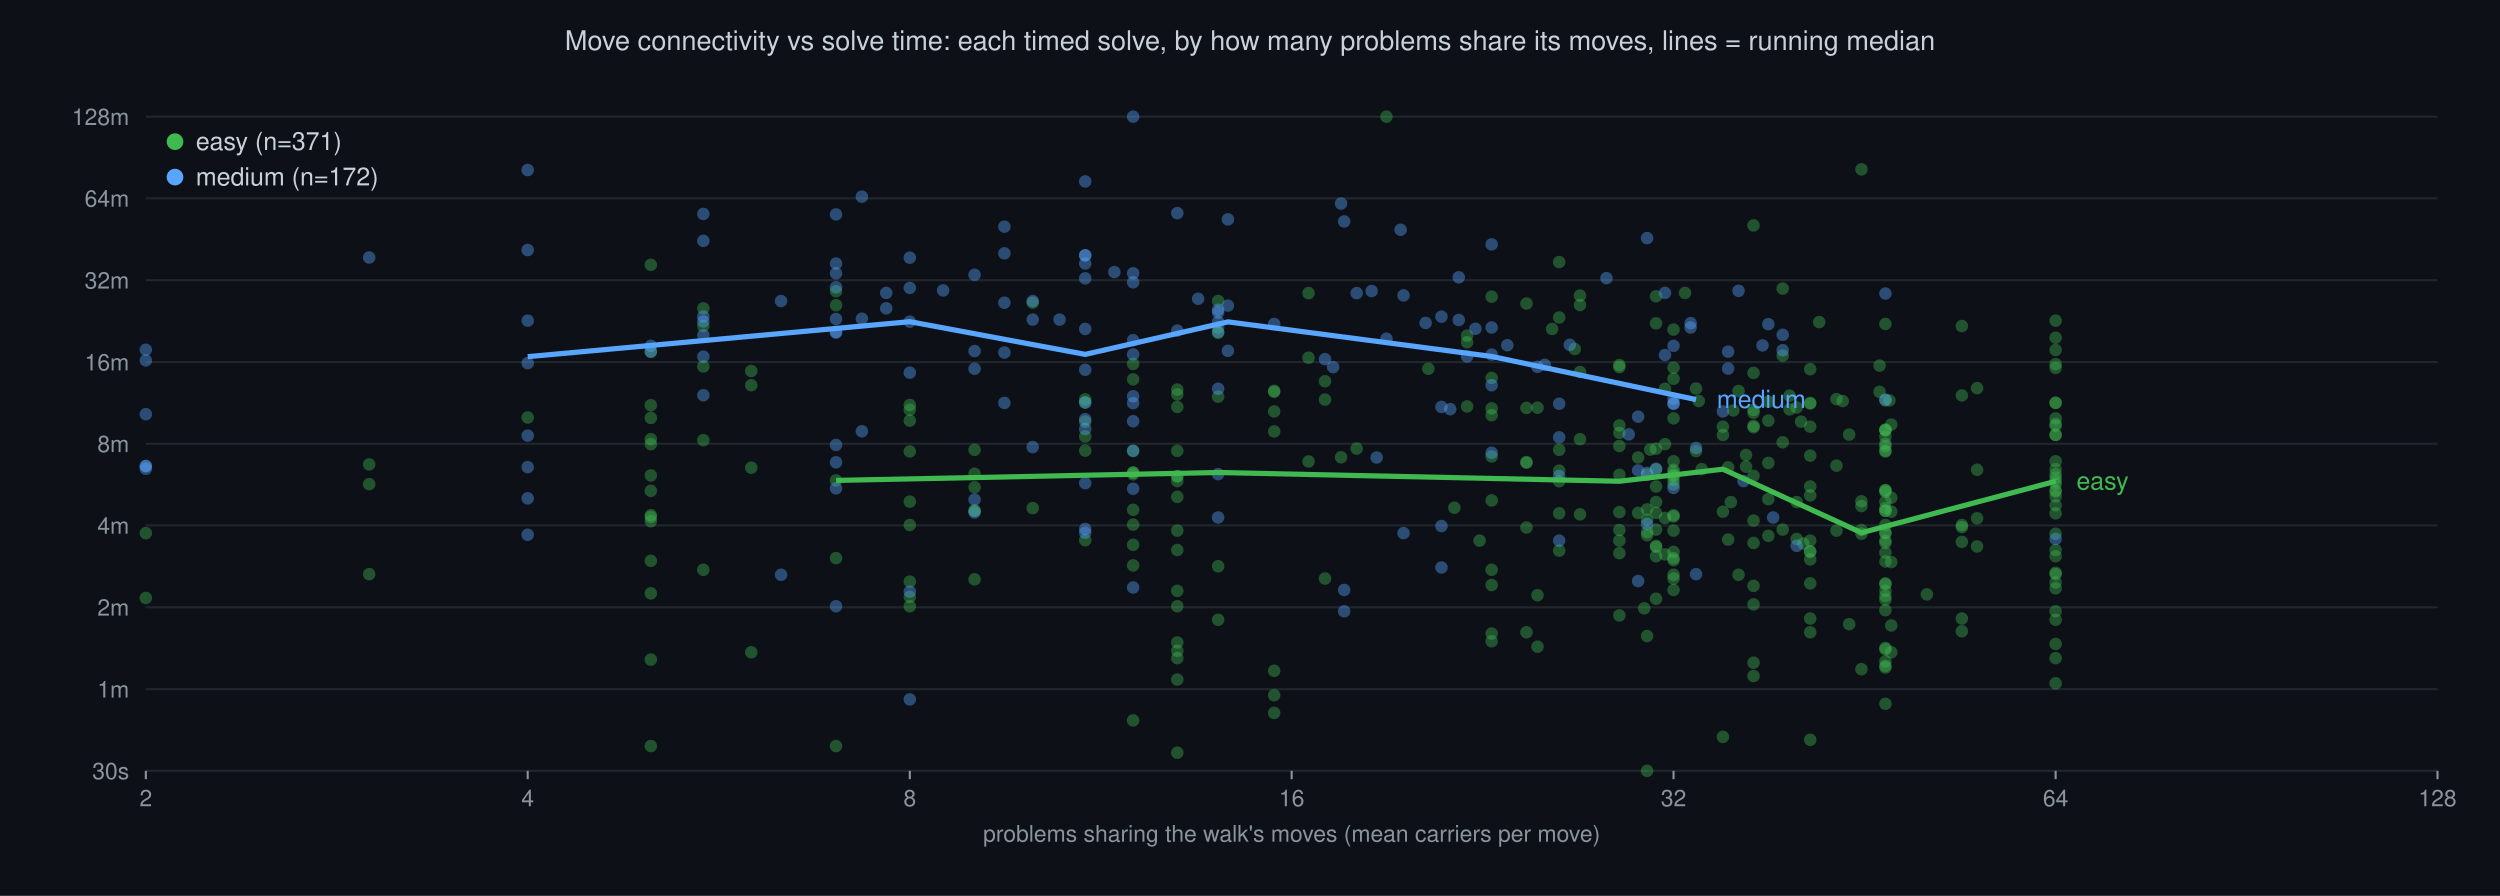
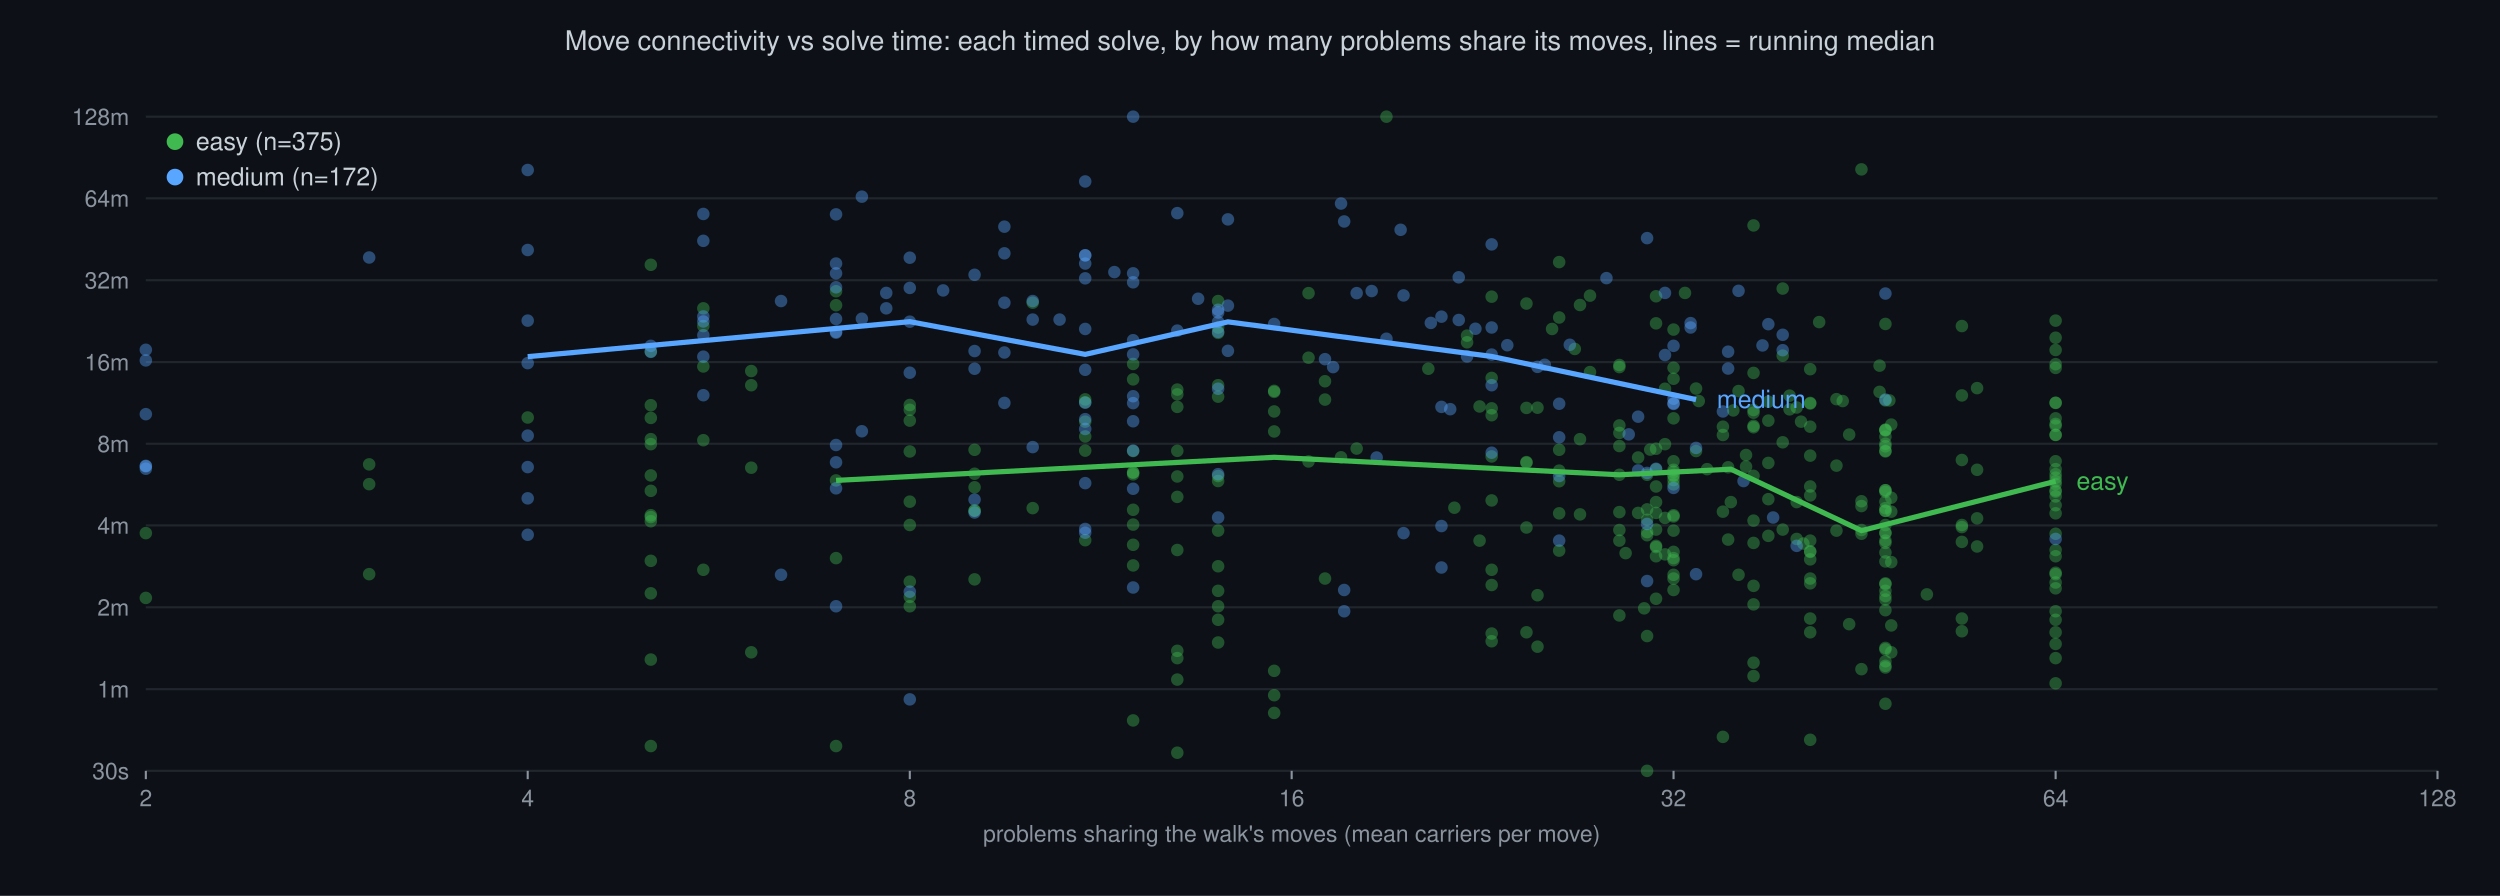
<svg xmlns="http://www.w3.org/2000/svg" viewBox="0 0 1200 430" font-family="Helvetica,sans-serif">
  <rect width="1200" height="430" fill="#0d1117" />
  <text x="600" y="24" text-anchor="middle" font-size="13" fill="#c9d1d9">Move connectivity vs solve time: each timed solve, by how many problems share its moves, lines = running median</text>
  <line x1="70" y1="370.0" x2="1170" y2="370.0" stroke="#21262d" stroke-width="1" />
  <text x="62" y="374.0" text-anchor="end" font-size="11" fill="#8b949e">30s</text>
  <line x1="70" y1="330.8" x2="1170" y2="330.8" stroke="#21262d" stroke-width="1" />
  <text x="62" y="334.8" text-anchor="end" font-size="11" fill="#8b949e">1m</text>
  <line x1="70" y1="291.5" x2="1170" y2="291.5" stroke="#21262d" stroke-width="1" />
  <text x="62" y="295.5" text-anchor="end" font-size="11" fill="#8b949e">2m</text>
  <line x1="70" y1="252.2" x2="1170" y2="252.2" stroke="#21262d" stroke-width="1" />
  <text x="62" y="256.2" text-anchor="end" font-size="11" fill="#8b949e">4m</text>
  <line x1="70" y1="213.0" x2="1170" y2="213.0" stroke="#21262d" stroke-width="1" />
  <text x="62" y="217.0" text-anchor="end" font-size="11" fill="#8b949e">8m</text>
  <line x1="70" y1="173.8" x2="1170" y2="173.8" stroke="#21262d" stroke-width="1" />
  <text x="62" y="177.8" text-anchor="end" font-size="11" fill="#8b949e">16m</text>
  <line x1="70" y1="134.5" x2="1170" y2="134.5" stroke="#21262d" stroke-width="1" />
  <text x="62" y="138.5" text-anchor="end" font-size="11" fill="#8b949e">32m</text>
  <line x1="70" y1="95.2" x2="1170" y2="95.2" stroke="#21262d" stroke-width="1" />
  <text x="62" y="99.2" text-anchor="end" font-size="11" fill="#8b949e">64m</text>
  <line x1="70" y1="56.0" x2="1170" y2="56.0" stroke="#21262d" stroke-width="1" />
  <text x="62" y="60.0" text-anchor="end" font-size="11" fill="#8b949e">128m</text>
  <line x1="70.0" y1="370" x2="70.0" y2="374" stroke="#8b949e" stroke-width="1" />
  <text x="70.0" y="387" text-anchor="middle" font-size="11" fill="#8b949e">2</text>
  <line x1="253.3" y1="370" x2="253.3" y2="374" stroke="#8b949e" stroke-width="1" />
  <text x="253.3" y="387" text-anchor="middle" font-size="11" fill="#8b949e">4</text>
  <line x1="436.7" y1="370" x2="436.7" y2="374" stroke="#8b949e" stroke-width="1" />
  <text x="436.7" y="387" text-anchor="middle" font-size="11" fill="#8b949e">8</text>
  <line x1="620.0" y1="370" x2="620.0" y2="374" stroke="#8b949e" stroke-width="1" />
  <text x="620.0" y="387" text-anchor="middle" font-size="11" fill="#8b949e">16</text>
  <line x1="803.3" y1="370" x2="803.3" y2="374" stroke="#8b949e" stroke-width="1" />
  <text x="803.3" y="387" text-anchor="middle" font-size="11" fill="#8b949e">32</text>
  <line x1="986.7" y1="370" x2="986.7" y2="374" stroke="#8b949e" stroke-width="1" />
  <text x="986.7" y="387" text-anchor="middle" font-size="11" fill="#8b949e">64</text>
  <line x1="1170.0" y1="370" x2="1170.0" y2="374" stroke="#8b949e" stroke-width="1" />
  <text x="1170.0" y="387" text-anchor="middle" font-size="11" fill="#8b949e">128</text>
  <text x="620" y="404" text-anchor="middle" font-size="11" fill="#8b949e">problems sharing the walk's moves (mean carriers per move)</text>
  <circle cx="84" cy="68.0" r="4" fill="#3fb950" />
-   <text x="94" y="72" font-size="12" fill="#c9d1d9">easy (n=371)</text>
+   <text x="94" y="72" font-size="12" fill="#c9d1d9">easy (n=375)</text>
  <circle cx="84" cy="85.0" r="4" fill="#58a6ff" />
  <text x="94" y="89" font-size="12" fill="#c9d1d9">medium (n=172)</text>
  <circle cx="520.9" cy="193.1" r="3" fill="#3fb950" fill-opacity="0.4" />
  <circle cx="748.4" cy="215.9" r="3" fill="#3fb950" fill-opacity="0.4" />
  <circle cx="832.0" cy="197.0" r="3" fill="#3fb950" fill-opacity="0.4" />
  <circle cx="799.2" cy="213.2" r="3" fill="#3fb950" fill-opacity="0.4" />
  <circle cx="893.5" cy="321.2" r="3" fill="#3fb950" fill-opacity="0.4" />
  <circle cx="704.2" cy="161.1" r="3" fill="#3fb950" fill-opacity="0.4" />
  <circle cx="758.4" cy="246.9" r="3" fill="#3fb950" fill-opacity="0.4" />
  <circle cx="864.5" cy="202.4" r="3" fill="#3fb950" fill-opacity="0.4" />
  <circle cx="611.6" cy="188.1" r="3" fill="#3fb950" fill-opacity="0.4" />
  <circle cx="360.6" cy="178.1" r="3" fill="#3fb950" fill-opacity="0.4" />
  <circle cx="628.1" cy="140.7" r="3" fill="#3fb950" fill-opacity="0.4" />
  <circle cx="986.7" cy="193.3" r="3" fill="#3fb950" fill-opacity="0.4" />
  <circle cx="986.7" cy="328.0" r="3" fill="#3fb950" fill-opacity="0.4" />
  <circle cx="986.7" cy="193.4" r="3" fill="#3fb950" fill-opacity="0.4" />
  <circle cx="905.0" cy="240.8" r="3" fill="#3fb950" fill-opacity="0.4" />
  <circle cx="312.4" cy="235.6" r="3" fill="#3fb950" fill-opacity="0.4" />
  <circle cx="868.9" cy="264.6" r="3" fill="#3fb950" fill-opacity="0.4" />
  <circle cx="941.7" cy="252.0" r="3" fill="#3fb950" fill-opacity="0.4" />
  <circle cx="859.0" cy="196.5" r="3" fill="#3fb950" fill-opacity="0.4" />
  <circle cx="907.8" cy="300.2" r="3" fill="#3fb950" fill-opacity="0.4" />
  <circle cx="986.7" cy="236.0" r="3" fill="#3fb950" fill-opacity="0.4" />
  <circle cx="868.9" cy="296.9" r="3" fill="#3fb950" fill-opacity="0.4" />
  <circle cx="986.7" cy="238.3" r="3" fill="#3fb950" fill-opacity="0.4" />
-   <circle cx="565.1" cy="228.5" r="3" fill="#3fb950" fill-opacity="0.4" />
+   <circle cx="584.7" cy="228.5" r="3" fill="#3fb950" fill-opacity="0.4" />
  <circle cx="543.9" cy="174.7" r="3" fill="#3fb950" fill-opacity="0.4" />
  <circle cx="565.1" cy="228.7" r="3" fill="#3fb950" fill-opacity="0.4" />
  <circle cx="848.8" cy="239.6" r="3" fill="#3fb950" fill-opacity="0.4" />
  <circle cx="436.7" cy="194.4" r="3" fill="#3fb950" fill-opacity="0.4" />
  <circle cx="436.7" cy="252.0" r="3" fill="#3fb950" fill-opacity="0.4" />
  <circle cx="777.3" cy="214.1" r="3" fill="#3fb950" fill-opacity="0.4" />
  <circle cx="565.1" cy="187.0" r="3" fill="#3fb950" fill-opacity="0.4" />
  <circle cx="848.8" cy="257.2" r="3" fill="#3fb950" fill-opacity="0.4" />
  <circle cx="716.0" cy="280.8" r="3" fill="#3fb950" fill-opacity="0.4" />
  <circle cx="520.9" cy="259.3" r="3" fill="#3fb950" fill-opacity="0.4" />
  <circle cx="986.7" cy="293.4" r="3" fill="#3fb950" fill-opacity="0.4" />
  <circle cx="467.8" cy="245.0" r="3" fill="#3fb950" fill-opacity="0.4" />
  <circle cx="841.7" cy="196.8" r="3" fill="#3fb950" fill-opacity="0.4" />
  <circle cx="905.0" cy="259.5" r="3" fill="#3fb950" fill-opacity="0.4" />
  <circle cx="986.7" cy="267.0" r="3" fill="#3fb950" fill-opacity="0.4" />
  <circle cx="905.0" cy="337.8" r="3" fill="#3fb950" fill-opacity="0.4" />
  <circle cx="986.7" cy="200.8" r="3" fill="#3fb950" fill-opacity="0.4" />
  <circle cx="905.0" cy="243.9" r="3" fill="#3fb950" fill-opacity="0.4" />
  <circle cx="905.0" cy="206.2" r="3" fill="#3fb950" fill-opacity="0.4" />
  <circle cx="803.3" cy="277.7" r="3" fill="#3fb950" fill-opacity="0.4" />
  <circle cx="905.0" cy="320.4" r="3" fill="#3fb950" fill-opacity="0.4" />
  <circle cx="841.7" cy="108.2" r="3" fill="#3fb950" fill-opacity="0.4" />
  <circle cx="941.7" cy="156.5" r="3" fill="#3fb950" fill-opacity="0.4" />
-   <circle cx="758.4" cy="141.9" r="3" fill="#3fb950" fill-opacity="0.4" />
+   <circle cx="763.2" cy="141.9" r="3" fill="#3fb950" fill-opacity="0.4" />
  <circle cx="565.1" cy="189.3" r="3" fill="#3fb950" fill-opacity="0.4" />
  <circle cx="905.0" cy="311.7" r="3" fill="#3fb950" fill-opacity="0.4" />
  <circle cx="905.0" cy="235.3" r="3" fill="#3fb950" fill-opacity="0.4" />
  <circle cx="986.7" cy="168.0" r="3" fill="#3fb950" fill-opacity="0.4" />
  <circle cx="855.7" cy="212.3" r="3" fill="#3fb950" fill-opacity="0.4" />
  <circle cx="986.7" cy="229.3" r="3" fill="#3fb950" fill-opacity="0.4" />
  <circle cx="312.4" cy="210.8" r="3" fill="#3fb950" fill-opacity="0.4" />
  <circle cx="794.9" cy="287.4" r="3" fill="#3fb950" fill-opacity="0.4" />
  <circle cx="838.1" cy="224.0" r="3" fill="#3fb950" fill-opacity="0.4" />
  <circle cx="986.7" cy="162.1" r="3" fill="#3fb950" fill-opacity="0.4" />
  <circle cx="907.8" cy="203.8" r="3" fill="#3fb950" fill-opacity="0.4" />
  <circle cx="905.0" cy="286.1" r="3" fill="#3fb950" fill-opacity="0.4" />
  <circle cx="905.0" cy="206.4" r="3" fill="#3fb950" fill-opacity="0.4" />
  <circle cx="868.9" cy="218.7" r="3" fill="#3fb950" fill-opacity="0.4" />
  <circle cx="698.1" cy="243.7" r="3" fill="#3fb950" fill-opacity="0.4" />
  <circle cx="986.7" cy="309.1" r="3" fill="#3fb950" fill-opacity="0.4" />
  <circle cx="907.8" cy="238.9" r="3" fill="#3fb950" fill-opacity="0.4" />
  <circle cx="716.0" cy="307.8" r="3" fill="#3fb950" fill-opacity="0.4" />
  <circle cx="777.3" cy="295.4" r="3" fill="#3fb950" fill-opacity="0.4" />
  <circle cx="565.1" cy="361.3" r="3" fill="#3fb950" fill-opacity="0.4" />
  <circle cx="803.3" cy="283.2" r="3" fill="#3fb950" fill-opacity="0.4" />
  <circle cx="827.0" cy="353.7" r="3" fill="#3fb950" fill-opacity="0.4" />
  <circle cx="865.6" cy="260.9" r="3" fill="#3fb950" fill-opacity="0.4" />
  <circle cx="986.7" cy="264.0" r="3" fill="#3fb950" fill-opacity="0.4" />
  <circle cx="986.7" cy="315.9" r="3" fill="#3fb950" fill-opacity="0.4" />
  <circle cx="799.2" cy="248.6" r="3" fill="#3fb950" fill-opacity="0.4" />
  <circle cx="829.5" cy="259.0" r="3" fill="#3fb950" fill-opacity="0.4" />
  <circle cx="838.1" cy="218.4" r="3" fill="#3fb950" fill-opacity="0.4" />
  <circle cx="794.9" cy="262.6" r="3" fill="#3fb950" fill-opacity="0.4" />
  <circle cx="799.2" cy="186.6" r="3" fill="#3fb950" fill-opacity="0.4" />
  <circle cx="949.0" cy="262.3" r="3" fill="#3fb950" fill-opacity="0.4" />
  <circle cx="792.1" cy="215.8" r="3" fill="#3fb950" fill-opacity="0.4" />
  <circle cx="794.9" cy="262.0" r="3" fill="#3fb950" fill-opacity="0.4" />
  <circle cx="905.0" cy="245.2" r="3" fill="#3fb950" fill-opacity="0.4" />
  <circle cx="986.7" cy="221.4" r="3" fill="#3fb950" fill-opacity="0.4" />
  <circle cx="841.7" cy="228.4" r="3" fill="#3fb950" fill-opacity="0.4" />
  <circle cx="905.0" cy="213.0" r="3" fill="#3fb950" fill-opacity="0.4" />
  <circle cx="986.7" cy="274.9" r="3" fill="#3fb950" fill-opacity="0.4" />
  <circle cx="794.9" cy="233.5" r="3" fill="#3fb950" fill-opacity="0.4" />
  <circle cx="565.1" cy="195.3" r="3" fill="#3fb950" fill-opacity="0.4" />
  <circle cx="253.3" cy="200.4" r="3" fill="#3fb950" fill-opacity="0.4" />
  <circle cx="716.0" cy="304.1" r="3" fill="#3fb950" fill-opacity="0.4" />
  <circle cx="651.2" cy="215.3" r="3" fill="#3fb950" fill-opacity="0.4" />
  <circle cx="716.0" cy="199.3" r="3" fill="#3fb950" fill-opacity="0.4" />
-   <circle cx="565.1" cy="308.4" r="3" fill="#3fb950" fill-opacity="0.4" />
+   <circle cx="584.7" cy="308.4" r="3" fill="#3fb950" fill-opacity="0.4" />
  <circle cx="868.9" cy="177.2" r="3" fill="#3fb950" fill-opacity="0.4" />
  <circle cx="584.7" cy="190.4" r="3" fill="#3fb950" fill-opacity="0.4" />
  <circle cx="495.7" cy="243.9" r="3" fill="#3fb950" fill-opacity="0.4" />
  <circle cx="855.7" cy="138.5" r="3" fill="#3fb950" fill-opacity="0.4" />
  <circle cx="520.9" cy="216.3" r="3" fill="#3fb950" fill-opacity="0.4" />
  <circle cx="543.9" cy="345.8" r="3" fill="#3fb950" fill-opacity="0.4" />
  <circle cx="543.9" cy="251.8" r="3" fill="#3fb950" fill-opacity="0.4" />
  <circle cx="755.9" cy="167.5" r="3" fill="#3fb950" fill-opacity="0.4" />
  <circle cx="941.7" cy="189.8" r="3" fill="#3fb950" fill-opacity="0.4" />
  <circle cx="902.2" cy="175.5" r="3" fill="#3fb950" fill-opacity="0.4" />
  <circle cx="986.7" cy="208.7" r="3" fill="#3fb950" fill-opacity="0.4" />
  <circle cx="337.6" cy="175.9" r="3" fill="#3fb950" fill-opacity="0.4" />
  <circle cx="543.9" cy="226.8" r="3" fill="#3fb950" fill-opacity="0.4" />
  <circle cx="777.3" cy="227.9" r="3" fill="#3fb950" fill-opacity="0.4" />
  <circle cx="748.4" cy="231.0" r="3" fill="#3fb950" fill-opacity="0.4" />
  <circle cx="543.9" cy="216.5" r="3" fill="#3fb950" fill-opacity="0.4" />
  <circle cx="543.9" cy="227.7" r="3" fill="#3fb950" fill-opacity="0.4" />
  <circle cx="855.7" cy="254.2" r="3" fill="#3fb950" fill-opacity="0.4" />
  <circle cx="312.4" cy="316.6" r="3" fill="#3fb950" fill-opacity="0.4" />
  <circle cx="941.7" cy="260.1" r="3" fill="#3fb950" fill-opacity="0.4" />
  <circle cx="905.0" cy="255.7" r="3" fill="#3fb950" fill-opacity="0.4" />
  <circle cx="905.0" cy="319.6" r="3" fill="#3fb950" fill-opacity="0.4" />
  <circle cx="848.8" cy="222.2" r="3" fill="#3fb950" fill-opacity="0.4" />
  <circle cx="565.1" cy="216.4" r="3" fill="#3fb950" fill-opacity="0.4" />
  <circle cx="803.3" cy="254.7" r="3" fill="#3fb950" fill-opacity="0.4" />
  <circle cx="758.4" cy="146.4" r="3" fill="#3fb950" fill-opacity="0.4" />
  <circle cx="841.7" cy="198.1" r="3" fill="#3fb950" fill-opacity="0.4" />
  <circle cx="467.8" cy="278.1" r="3" fill="#3fb950" fill-opacity="0.4" />
  <circle cx="643.7" cy="219.5" r="3" fill="#3fb950" fill-opacity="0.4" />
  <circle cx="986.7" cy="242.5" r="3" fill="#3fb950" fill-opacity="0.4" />
  <circle cx="520.9" cy="191.7" r="3" fill="#3fb950" fill-opacity="0.4" />
  <circle cx="543.9" cy="182.1" r="3" fill="#3fb950" fill-opacity="0.4" />
  <circle cx="312.4" cy="168.7" r="3" fill="#3fb950" fill-opacity="0.4" />
  <circle cx="887.6" cy="208.6" r="3" fill="#3fb950" fill-opacity="0.4" />
  <circle cx="467.8" cy="233.9" r="3" fill="#3fb950" fill-opacity="0.4" />
-   <circle cx="758.4" cy="178.6" r="3" fill="#3fb950" fill-opacity="0.4" />
+   <circle cx="763.2" cy="178.6" r="3" fill="#3fb950" fill-opacity="0.4" />
  <circle cx="986.7" cy="256.2" r="3" fill="#3fb950" fill-opacity="0.4" />
  <circle cx="803.3" cy="247.3" r="3" fill="#3fb950" fill-opacity="0.4" />
  <circle cx="827.0" cy="208.8" r="3" fill="#3fb950" fill-opacity="0.4" />
  <circle cx="803.3" cy="264.9" r="3" fill="#3fb950" fill-opacity="0.4" />
  <circle cx="803.3" cy="268.9" r="3" fill="#3fb950" fill-opacity="0.4" />
  <circle cx="905.0" cy="206.6" r="3" fill="#3fb950" fill-opacity="0.4" />
  <circle cx="827.0" cy="204.8" r="3" fill="#3fb950" fill-opacity="0.4" />
  <circle cx="862.4" cy="258.7" r="3" fill="#3fb950" fill-opacity="0.4" />
  <circle cx="716.0" cy="196.0" r="3" fill="#3fb950" fill-opacity="0.4" />
  <circle cx="893.5" cy="254.4" r="3" fill="#3fb950" fill-opacity="0.4" />
  <circle cx="312.4" cy="213.2" r="3" fill="#3fb950" fill-opacity="0.4" />
  <circle cx="834.5" cy="187.7" r="3" fill="#3fb950" fill-opacity="0.4" />
  <circle cx="841.7" cy="324.5" r="3" fill="#3fb950" fill-opacity="0.4" />
  <circle cx="905.0" cy="280.4" r="3" fill="#3fb950" fill-opacity="0.4" />
  <circle cx="841.7" cy="249.9" r="3" fill="#3fb950" fill-opacity="0.4" />
-   <circle cx="704.2" cy="195.1" r="3" fill="#3fb950" fill-opacity="0.4" />
+   <circle cx="710.2" cy="195.1" r="3" fill="#3fb950" fill-opacity="0.4" />
  <circle cx="803.3" cy="228.5" r="3" fill="#3fb950" fill-opacity="0.4" />
  <circle cx="312.4" cy="284.8" r="3" fill="#3fb950" fill-opacity="0.4" />
-   <circle cx="565.1" cy="230.9" r="3" fill="#3fb950" fill-opacity="0.4" />
+   <circle cx="584.7" cy="230.9" r="3" fill="#3fb950" fill-opacity="0.4" />
  <circle cx="868.9" cy="355.1" r="3" fill="#3fb950" fill-opacity="0.4" />
  <circle cx="565.1" cy="312.4" r="3" fill="#3fb950" fill-opacity="0.4" />
  <circle cx="905.0" cy="209.6" r="3" fill="#3fb950" fill-opacity="0.4" />
  <circle cx="841.7" cy="318.1" r="3" fill="#3fb950" fill-opacity="0.4" />
  <circle cx="337.6" cy="148.0" r="3" fill="#3fb950" fill-opacity="0.4" />
  <circle cx="704.2" cy="164.3" r="3" fill="#3fb950" fill-opacity="0.4" />
  <circle cx="881.5" cy="254.7" r="3" fill="#3fb950" fill-opacity="0.4" />
  <circle cx="905.0" cy="192.2" r="3" fill="#3fb950" fill-opacity="0.4" />
  <circle cx="905.0" cy="216.7" r="3" fill="#3fb950" fill-opacity="0.4" />
  <circle cx="986.7" cy="232.4" r="3" fill="#3fb950" fill-opacity="0.4" />
  <circle cx="924.9" cy="285.3" r="3" fill="#3fb950" fill-opacity="0.4" />
  <circle cx="881.5" cy="223.5" r="3" fill="#3fb950" fill-opacity="0.4" />
  <circle cx="312.4" cy="358.1" r="3" fill="#3fb950" fill-opacity="0.4" />
  <circle cx="716.0" cy="142.4" r="3" fill="#3fb950" fill-opacity="0.4" />
  <circle cx="862.4" cy="241.0" r="3" fill="#3fb950" fill-opacity="0.4" />
  <circle cx="848.8" cy="201.9" r="3" fill="#3fb950" fill-opacity="0.4" />
  <circle cx="905.0" cy="216.4" r="3" fill="#3fb950" fill-opacity="0.4" />
  <circle cx="337.6" cy="273.5" r="3" fill="#3fb950" fill-opacity="0.4" />
  <circle cx="337.6" cy="156.5" r="3" fill="#3fb950" fill-opacity="0.4" />
  <circle cx="881.5" cy="191.6" r="3" fill="#3fb950" fill-opacity="0.4" />
  <circle cx="893.5" cy="242.9" r="3" fill="#3fb950" fill-opacity="0.4" />
  <circle cx="786.3" cy="246.2" r="3" fill="#3fb950" fill-opacity="0.4" />
  <circle cx="893.5" cy="240.6" r="3" fill="#3fb950" fill-opacity="0.4" />
  <circle cx="584.7" cy="157.2" r="3" fill="#3fb950" fill-opacity="0.4" />
  <circle cx="815.4" cy="192.5" r="3" fill="#3fb950" fill-opacity="0.4" />
  <circle cx="803.3" cy="181.8" r="3" fill="#3fb950" fill-opacity="0.4" />
  <circle cx="710.2" cy="259.5" r="3" fill="#3fb950" fill-opacity="0.4" />
  <circle cx="803.3" cy="176.5" r="3" fill="#3fb950" fill-opacity="0.4" />
  <circle cx="716.0" cy="181.4" r="3" fill="#3fb950" fill-opacity="0.4" />
  <circle cx="790.6" cy="255.4" r="3" fill="#3fb950" fill-opacity="0.4" />
  <circle cx="803.3" cy="221.4" r="3" fill="#3fb950" fill-opacity="0.4" />
  <circle cx="841.7" cy="281.2" r="3" fill="#3fb950" fill-opacity="0.4" />
  <circle cx="986.7" cy="279.6" r="3" fill="#3fb950" fill-opacity="0.4" />
  <circle cx="636.0" cy="191.8" r="3" fill="#3fb950" fill-opacity="0.4" />
  <circle cx="584.7" cy="297.5" r="3" fill="#3fb950" fill-opacity="0.4" />
  <circle cx="803.3" cy="158.2" r="3" fill="#3fb950" fill-opacity="0.4" />
  <circle cx="748.4" cy="152.4" r="3" fill="#3fb950" fill-opacity="0.4" />
  <circle cx="986.7" cy="208.8" r="3" fill="#3fb950" fill-opacity="0.4" />
  <circle cx="803.3" cy="232.5" r="3" fill="#3fb950" fill-opacity="0.4" />
  <circle cx="829.5" cy="224.3" r="3" fill="#3fb950" fill-opacity="0.4" />
  <circle cx="803.3" cy="225.5" r="3" fill="#3fb950" fill-opacity="0.4" />
  <circle cx="814.1" cy="216.5" r="3" fill="#3fb950" fill-opacity="0.4" />
  <circle cx="716.0" cy="273.5" r="3" fill="#3fb950" fill-opacity="0.4" />
  <circle cx="436.7" cy="216.7" r="3" fill="#3fb950" fill-opacity="0.4" />
  <circle cx="907.8" cy="269.8" r="3" fill="#3fb950" fill-opacity="0.4" />
  <circle cx="949.0" cy="225.5" r="3" fill="#3fb950" fill-opacity="0.4" />
  <circle cx="868.9" cy="193.4" r="3" fill="#3fb950" fill-opacity="0.4" />
  <circle cx="873.2" cy="154.6" r="3" fill="#3fb950" fill-opacity="0.4" />
  <circle cx="986.7" cy="282.4" r="3" fill="#3fb950" fill-opacity="0.4" />
  <circle cx="716.0" cy="219.1" r="3" fill="#3fb950" fill-opacity="0.4" />
  <circle cx="565.1" cy="326.2" r="3" fill="#3fb950" fill-opacity="0.4" />
  <circle cx="905.0" cy="280.0" r="3" fill="#3fb950" fill-opacity="0.4" />
-   <circle cx="565.1" cy="283.6" r="3" fill="#3fb950" fill-opacity="0.4" />
+   <circle cx="584.7" cy="283.6" r="3" fill="#3fb950" fill-opacity="0.4" />
  <circle cx="855.7" cy="170.7" r="3" fill="#3fb950" fill-opacity="0.4" />
  <circle cx="986.7" cy="203.5" r="3" fill="#3fb950" fill-opacity="0.4" />
  <circle cx="906.9" cy="192.2" r="3" fill="#3fb950" fill-opacity="0.4" />
  <circle cx="941.7" cy="253.0" r="3" fill="#3fb950" fill-opacity="0.4" />
  <circle cx="401.3" cy="358.1" r="3" fill="#3fb950" fill-opacity="0.4" />
  <circle cx="868.9" cy="193.7" r="3" fill="#3fb950" fill-opacity="0.4" />
  <circle cx="841.7" cy="205.1" r="3" fill="#3fb950" fill-opacity="0.4" />
  <circle cx="859.0" cy="189.9" r="3" fill="#3fb950" fill-opacity="0.4" />
  <circle cx="905.0" cy="292.9" r="3" fill="#3fb950" fill-opacity="0.4" />
  <circle cx="748.4" cy="246.4" r="3" fill="#3fb950" fill-opacity="0.4" />
  <circle cx="177.2" cy="232.4" r="3" fill="#3fb950" fill-opacity="0.4" />
  <circle cx="794.9" cy="267.0" r="3" fill="#3fb950" fill-opacity="0.4" />
-   <circle cx="565.1" cy="291.0" r="3" fill="#3fb950" fill-opacity="0.4" />
+   <circle cx="584.7" cy="291.0" r="3" fill="#3fb950" fill-opacity="0.4" />
  <circle cx="748.4" cy="264.3" r="3" fill="#3fb950" fill-opacity="0.4" />
  <circle cx="628.1" cy="221.5" r="3" fill="#3fb950" fill-opacity="0.4" />
  <circle cx="905.0" cy="283.6" r="3" fill="#3fb950" fill-opacity="0.4" />
  <circle cx="745.0" cy="157.9" r="3" fill="#3fb950" fill-opacity="0.4" />
  <circle cx="949.0" cy="186.3" r="3" fill="#3fb950" fill-opacity="0.4" />
  <circle cx="789.2" cy="292.0" r="3" fill="#3fb950" fill-opacity="0.4" />
  <circle cx="401.3" cy="230.6" r="3" fill="#3fb950" fill-opacity="0.4" />
  <circle cx="868.9" cy="233.5" r="3" fill="#3fb950" fill-opacity="0.4" />
  <circle cx="834.5" cy="275.9" r="3" fill="#3fb950" fill-opacity="0.4" />
  <circle cx="905.0" cy="255.9" r="3" fill="#3fb950" fill-opacity="0.4" />
  <circle cx="862.4" cy="195.6" r="3" fill="#3fb950" fill-opacity="0.4" />
-   <circle cx="777.3" cy="265.5" r="3" fill="#3fb950" fill-opacity="0.4" />
+   <circle cx="780.3" cy="265.5" r="3" fill="#3fb950" fill-opacity="0.4" />
  <circle cx="70.0" cy="287.0" r="3" fill="#3fb950" fill-opacity="0.4" />
  <circle cx="803.3" cy="200.8" r="3" fill="#3fb950" fill-opacity="0.4" />
  <circle cx="905.0" cy="269.5" r="3" fill="#3fb950" fill-opacity="0.4" />
  <circle cx="738.0" cy="310.4" r="3" fill="#3fb950" fill-opacity="0.4" />
  <circle cx="868.9" cy="237.8" r="3" fill="#3fb950" fill-opacity="0.4" />
  <circle cx="905.0" cy="236.1" r="3" fill="#3fb950" fill-opacity="0.4" />
  <circle cx="905.0" cy="214.2" r="3" fill="#3fb950" fill-opacity="0.4" />
  <circle cx="941.7" cy="303.0" r="3" fill="#3fb950" fill-opacity="0.4" />
  <circle cx="794.9" cy="246.2" r="3" fill="#3fb950" fill-opacity="0.4" />
  <circle cx="685.6" cy="177.0" r="3" fill="#3fb950" fill-opacity="0.4" />
-   <circle cx="816.8" cy="225.2" r="3" fill="#3fb950" fill-opacity="0.4" />
+   <circle cx="819.4" cy="225.2" r="3" fill="#3fb950" fill-opacity="0.4" />
  <circle cx="636.0" cy="277.7" r="3" fill="#3fb950" fill-opacity="0.4" />
  <circle cx="467.8" cy="215.9" r="3" fill="#3fb950" fill-opacity="0.4" />
  <circle cx="884.5" cy="192.5" r="3" fill="#3fb950" fill-opacity="0.4" />
  <circle cx="777.3" cy="175.2" r="3" fill="#3fb950" fill-opacity="0.4" />
  <circle cx="565.1" cy="315.9" r="3" fill="#3fb950" fill-opacity="0.4" />
  <circle cx="777.3" cy="245.8" r="3" fill="#3fb950" fill-opacity="0.4" />
  <circle cx="790.6" cy="244.5" r="3" fill="#3fb950" fill-opacity="0.4" />
  <circle cx="794.9" cy="142.2" r="3" fill="#3fb950" fill-opacity="0.4" />
  <circle cx="814.1" cy="186.5" r="3" fill="#3fb950" fill-opacity="0.4" />
  <circle cx="803.3" cy="247.9" r="3" fill="#3fb950" fill-opacity="0.4" />
  <circle cx="565.1" cy="264.0" r="3" fill="#3fb950" fill-opacity="0.4" />
  <circle cx="830.8" cy="241.0" r="3" fill="#3fb950" fill-opacity="0.4" />
  <circle cx="794.9" cy="215.4" r="3" fill="#3fb950" fill-opacity="0.4" />
  <circle cx="636.0" cy="183.0" r="3" fill="#3fb950" fill-opacity="0.4" />
  <circle cx="803.3" cy="228.0" r="3" fill="#3fb950" fill-opacity="0.4" />
  <circle cx="748.4" cy="225.9" r="3" fill="#3fb950" fill-opacity="0.4" />
  <circle cx="794.9" cy="241.0" r="3" fill="#3fb950" fill-opacity="0.4" />
  <circle cx="794.9" cy="225.3" r="3" fill="#3fb950" fill-opacity="0.4" />
  <circle cx="949.0" cy="248.8" r="3" fill="#3fb950" fill-opacity="0.4" />
  <circle cx="803.3" cy="275.9" r="3" fill="#3fb950" fill-opacity="0.4" />
  <circle cx="732.7" cy="221.8" r="3" fill="#3fb950" fill-opacity="0.4" />
  <circle cx="436.7" cy="279.2" r="3" fill="#3fb950" fill-opacity="0.4" />
  <circle cx="868.9" cy="204.8" r="3" fill="#3fb950" fill-opacity="0.4" />
  <circle cx="868.9" cy="259.5" r="3" fill="#3fb950" fill-opacity="0.4" />
  <circle cx="790.6" cy="256.9" r="3" fill="#3fb950" fill-opacity="0.4" />
  <circle cx="841.7" cy="260.6" r="3" fill="#3fb950" fill-opacity="0.4" />
  <circle cx="790.6" cy="249.5" r="3" fill="#3fb950" fill-opacity="0.4" />
  <circle cx="905.0" cy="245.2" r="3" fill="#3fb950" fill-opacity="0.4" />
  <circle cx="827.0" cy="245.6" r="3" fill="#3fb950" fill-opacity="0.4" />
  <circle cx="312.4" cy="194.5" r="3" fill="#3fb950" fill-opacity="0.4" />
  <circle cx="360.6" cy="184.9" r="3" fill="#3fb950" fill-opacity="0.4" />
  <circle cx="543.9" cy="244.7" r="3" fill="#3fb950" fill-opacity="0.4" />
  <circle cx="401.3" cy="139.8" r="3" fill="#3fb950" fill-opacity="0.4" />
  <circle cx="808.8" cy="140.6" r="3" fill="#3fb950" fill-opacity="0.4" />
  <circle cx="841.7" cy="179.0" r="3" fill="#3fb950" fill-opacity="0.4" />
  <circle cx="436.7" cy="240.8" r="3" fill="#3fb950" fill-opacity="0.4" />
  <circle cx="841.7" cy="204.4" r="3" fill="#3fb950" fill-opacity="0.4" />
  <circle cx="794.9" cy="155.2" r="3" fill="#3fb950" fill-opacity="0.4" />
  <circle cx="611.6" cy="187.6" r="3" fill="#3fb950" fill-opacity="0.4" />
  <circle cx="848.8" cy="192.8" r="3" fill="#3fb950" fill-opacity="0.4" />
-   <circle cx="565.1" cy="254.7" r="3" fill="#3fb950" fill-opacity="0.4" />
+   <circle cx="584.7" cy="254.7" r="3" fill="#3fb950" fill-opacity="0.4" />
  <circle cx="841.7" cy="290.1" r="3" fill="#3fb950" fill-opacity="0.4" />
  <circle cx="907.8" cy="245.6" r="3" fill="#3fb950" fill-opacity="0.4" />
  <circle cx="790.6" cy="370.0" r="3" fill="#3fb950" fill-opacity="0.4" />
  <circle cx="790.6" cy="227.9" r="3" fill="#3fb950" fill-opacity="0.4" />
  <circle cx="790.6" cy="305.3" r="3" fill="#3fb950" fill-opacity="0.4" />
  <circle cx="401.3" cy="267.9" r="3" fill="#3fb950" fill-opacity="0.4" />
  <circle cx="611.6" cy="197.5" r="3" fill="#3fb950" fill-opacity="0.4" />
  <circle cx="732.7" cy="195.8" r="3" fill="#3fb950" fill-opacity="0.4" />
  <circle cx="665.5" cy="56.0" r="3" fill="#3fb950" fill-opacity="0.4" />
  <circle cx="758.4" cy="210.8" r="3" fill="#3fb950" fill-opacity="0.4" />
  <circle cx="893.5" cy="256.2" r="3" fill="#3fb950" fill-opacity="0.4" />
  <circle cx="893.5" cy="81.3" r="3" fill="#3fb950" fill-opacity="0.4" />
  <circle cx="794.9" cy="254.2" r="3" fill="#3fb950" fill-opacity="0.4" />
  <circle cx="887.6" cy="299.6" r="3" fill="#3fb950" fill-opacity="0.4" />
  <circle cx="868.9" cy="280.0" r="3" fill="#3fb950" fill-opacity="0.4" />
  <circle cx="907.8" cy="313.1" r="3" fill="#3fb950" fill-opacity="0.4" />
  <circle cx="584.7" cy="271.8" r="3" fill="#3fb950" fill-opacity="0.4" />
  <circle cx="495.7" cy="145.3" r="3" fill="#3fb950" fill-opacity="0.4" />
  <circle cx="520.9" cy="209.5" r="3" fill="#3fb950" fill-opacity="0.4" />
  <circle cx="902.2" cy="188.1" r="3" fill="#3fb950" fill-opacity="0.4" />
  <circle cx="611.6" cy="333.7" r="3" fill="#3fb950" fill-opacity="0.4" />
  <circle cx="312.4" cy="127.1" r="3" fill="#3fb950" fill-opacity="0.4" />
  <circle cx="732.7" cy="253.2" r="3" fill="#3fb950" fill-opacity="0.4" />
  <circle cx="611.6" cy="207.1" r="3" fill="#3fb950" fill-opacity="0.4" />
  <circle cx="777.3" cy="204.2" r="3" fill="#3fb950" fill-opacity="0.4" />
  <circle cx="611.6" cy="322.0" r="3" fill="#3fb950" fill-opacity="0.4" />
  <circle cx="436.7" cy="291.0" r="3" fill="#3fb950" fill-opacity="0.4" />
  <circle cx="611.6" cy="342.2" r="3" fill="#3fb950" fill-opacity="0.4" />
  <circle cx="520.9" cy="202.4" r="3" fill="#3fb950" fill-opacity="0.4" />
  <circle cx="467.8" cy="227.4" r="3" fill="#3fb950" fill-opacity="0.4" />
  <circle cx="312.4" cy="248.2" r="3" fill="#3fb950" fill-opacity="0.4" />
  <circle cx="777.3" cy="207.8" r="3" fill="#3fb950" fill-opacity="0.4" />
  <circle cx="777.3" cy="259.5" r="3" fill="#3fb950" fill-opacity="0.4" />
  <circle cx="777.3" cy="254.4" r="3" fill="#3fb950" fill-opacity="0.4" />
  <circle cx="312.4" cy="247.3" r="3" fill="#3fb950" fill-opacity="0.4" />
  <circle cx="738.0" cy="195.7" r="3" fill="#3fb950" fill-opacity="0.4" />
  <circle cx="177.2" cy="275.6" r="3" fill="#3fb950" fill-opacity="0.4" />
  <circle cx="177.2" cy="222.9" r="3" fill="#3fb950" fill-opacity="0.4" />
  <circle cx="584.7" cy="159.8" r="3" fill="#3fb950" fill-opacity="0.4" />
  <circle cx="543.9" cy="226.8" r="3" fill="#3fb950" fill-opacity="0.4" />
  <circle cx="986.7" cy="227.6" r="3" fill="#3fb950" fill-opacity="0.4" />
  <circle cx="868.9" cy="268.5" r="3" fill="#3fb950" fill-opacity="0.4" />
  <circle cx="628.1" cy="171.7" r="3" fill="#3fb950" fill-opacity="0.4" />
  <circle cx="401.3" cy="146.5" r="3" fill="#3fb950" fill-opacity="0.4" />
  <circle cx="565.1" cy="238.5" r="3" fill="#3fb950" fill-opacity="0.4" />
  <circle cx="584.7" cy="144.5" r="3" fill="#3fb950" fill-opacity="0.4" />
  <circle cx="337.6" cy="211.3" r="3" fill="#3fb950" fill-opacity="0.4" />
  <circle cx="986.7" cy="225.2" r="3" fill="#3fb950" fill-opacity="0.4" />
  <circle cx="986.7" cy="174.8" r="3" fill="#3fb950" fill-opacity="0.4" />
  <circle cx="436.7" cy="196.7" r="3" fill="#3fb950" fill-opacity="0.4" />
  <circle cx="312.4" cy="228.2" r="3" fill="#3fb950" fill-opacity="0.4" />
  <circle cx="360.6" cy="224.5" r="3" fill="#3fb950" fill-opacity="0.4" />
  <circle cx="360.6" cy="313.1" r="3" fill="#3fb950" fill-opacity="0.4" />
  <circle cx="986.7" cy="204.4" r="3" fill="#3fb950" fill-opacity="0.4" />
  <circle cx="941.7" cy="296.9" r="3" fill="#3fb950" fill-opacity="0.4" />
  <circle cx="905.0" cy="260.6" r="3" fill="#3fb950" fill-opacity="0.4" />
  <circle cx="732.7" cy="145.7" r="3" fill="#3fb950" fill-opacity="0.4" />
  <circle cx="905.0" cy="287.8" r="3" fill="#3fb950" fill-opacity="0.4" />
  <circle cx="868.9" cy="303.5" r="3" fill="#3fb950" fill-opacity="0.4" />
  <circle cx="543.9" cy="271.4" r="3" fill="#3fb950" fill-opacity="0.4" />
  <circle cx="732.7" cy="303.5" r="3" fill="#3fb950" fill-opacity="0.4" />
  <circle cx="905.0" cy="235.3" r="3" fill="#3fb950" fill-opacity="0.4" />
  <circle cx="986.7" cy="275.6" r="3" fill="#3fb950" fill-opacity="0.4" />
  <circle cx="436.7" cy="286.5" r="3" fill="#3fb950" fill-opacity="0.4" />
  <circle cx="436.7" cy="201.9" r="3" fill="#3fb950" fill-opacity="0.4" />
  <circle cx="716.0" cy="240.2" r="3" fill="#3fb950" fill-opacity="0.4" />
  <circle cx="986.7" cy="246.4" r="3" fill="#3fb950" fill-opacity="0.4" />
  <circle cx="986.7" cy="153.9" r="3" fill="#3fb950" fill-opacity="0.4" />
  <circle cx="905.0" cy="317.4" r="3" fill="#3fb950" fill-opacity="0.4" />
  <circle cx="905.0" cy="311.0" r="3" fill="#3fb950" fill-opacity="0.4" />
  <circle cx="905.0" cy="265.2" r="3" fill="#3fb950" fill-opacity="0.4" />
  <circle cx="786.3" cy="219.6" r="3" fill="#3fb950" fill-opacity="0.4" />
  <circle cx="986.7" cy="176.6" r="3" fill="#3fb950" fill-opacity="0.4" />
  <circle cx="803.3" cy="226.5" r="3" fill="#3fb950" fill-opacity="0.4" />
  <circle cx="868.9" cy="264.9" r="3" fill="#3fb950" fill-opacity="0.4" />
  <circle cx="467.8" cy="245.2" r="3" fill="#3fb950" fill-opacity="0.4" />
  <circle cx="312.4" cy="269.2" r="3" fill="#3fb950" fill-opacity="0.4" />
  <circle cx="905.0" cy="155.5" r="3" fill="#3fb950" fill-opacity="0.4" />
  <circle cx="905.0" cy="252.0" r="3" fill="#3fb950" fill-opacity="0.4" />
  <circle cx="543.9" cy="261.5" r="3" fill="#3fb950" fill-opacity="0.4" />
  <circle cx="732.7" cy="222.1" r="3" fill="#3fb950" fill-opacity="0.4" />
  <circle cx="70.0" cy="255.9" r="3" fill="#3fb950" fill-opacity="0.4" />
  <circle cx="312.4" cy="200.6" r="3" fill="#3fb950" fill-opacity="0.4" />
  <circle cx="986.7" cy="231.0" r="3" fill="#3fb950" fill-opacity="0.4" />
  <circle cx="312.4" cy="250.2" r="3" fill="#3fb950" fill-opacity="0.4" />
  <circle cx="799.2" cy="266.1" r="3" fill="#3fb950" fill-opacity="0.4" />
  <circle cx="738.0" cy="285.7" r="3" fill="#3fb950" fill-opacity="0.4" />
  <circle cx="986.7" cy="235.4" r="3" fill="#3fb950" fill-opacity="0.4" />
  <circle cx="986.7" cy="297.5" r="3" fill="#3fb950" fill-opacity="0.4" />
  <circle cx="777.3" cy="176.2" r="3" fill="#3fb950" fill-opacity="0.4" />
  <circle cx="748.4" cy="125.8" r="3" fill="#3fb950" fill-opacity="0.4" />
  <circle cx="803.3" cy="267.9" r="3" fill="#3fb950" fill-opacity="0.4" />
  <circle cx="803.3" cy="230.4" r="3" fill="#3fb950" fill-opacity="0.4" />
+   <circle cx="584.7" cy="184.9" r="3" fill="#3fb950" fill-opacity="0.4" />
+   <circle cx="941.7" cy="220.8" r="3" fill="#3fb950" fill-opacity="0.4" />
+   <circle cx="986.7" cy="303.5" r="3" fill="#3fb950" fill-opacity="0.4" />
+   <circle cx="868.9" cy="277.7" r="3" fill="#3fb950" fill-opacity="0.4" />
  <circle cx="748.4" cy="209.9" r="3" fill="#58a6ff" fill-opacity="0.4" />
  <circle cx="799.2" cy="140.6" r="3" fill="#58a6ff" fill-opacity="0.4" />
  <circle cx="799.2" cy="170.4" r="3" fill="#58a6ff" fill-opacity="0.4" />
  <circle cx="700.2" cy="133.1" r="3" fill="#58a6ff" fill-opacity="0.4" />
  <circle cx="482.1" cy="169.2" r="3" fill="#58a6ff" fill-opacity="0.4" />
  <circle cx="520.9" cy="201.2" r="3" fill="#58a6ff" fill-opacity="0.4" />
  <circle cx="482.1" cy="108.8" r="3" fill="#58a6ff" fill-opacity="0.4" />
  <circle cx="70.0" cy="223.6" r="3" fill="#58a6ff" fill-opacity="0.4" />
  <circle cx="741.5" cy="175.1" r="3" fill="#58a6ff" fill-opacity="0.4" />
  <circle cx="520.9" cy="177.5" r="3" fill="#58a6ff" fill-opacity="0.4" />
  <circle cx="495.7" cy="144.5" r="3" fill="#58a6ff" fill-opacity="0.4" />
  <circle cx="467.8" cy="168.5" r="3" fill="#58a6ff" fill-opacity="0.4" />
  <circle cx="565.1" cy="102.3" r="3" fill="#58a6ff" fill-opacity="0.4" />
  <circle cx="829.5" cy="176.9" r="3" fill="#58a6ff" fill-opacity="0.4" />
  <circle cx="543.9" cy="193.5" r="3" fill="#58a6ff" fill-opacity="0.4" />
  <circle cx="848.8" cy="155.6" r="3" fill="#58a6ff" fill-opacity="0.4" />
  <circle cx="401.3" cy="159.7" r="3" fill="#58a6ff" fill-opacity="0.4" />
  <circle cx="401.3" cy="137.9" r="3" fill="#58a6ff" fill-opacity="0.4" />
  <circle cx="584.7" cy="227.6" r="3" fill="#58a6ff" fill-opacity="0.4" />
  <circle cx="708.2" cy="157.8" r="3" fill="#58a6ff" fill-opacity="0.4" />
  <circle cx="790.6" cy="251.5" r="3" fill="#58a6ff" fill-opacity="0.4" />
  <circle cx="905.0" cy="191.8" r="3" fill="#58a6ff" fill-opacity="0.4" />
  <circle cx="651.2" cy="140.7" r="3" fill="#58a6ff" fill-opacity="0.4" />
  <circle cx="543.9" cy="170.1" r="3" fill="#58a6ff" fill-opacity="0.4" />
  <circle cx="855.7" cy="168.1" r="3" fill="#58a6ff" fill-opacity="0.4" />
  <circle cx="543.9" cy="131.2" r="3" fill="#58a6ff" fill-opacity="0.4" />
  <circle cx="495.7" cy="214.6" r="3" fill="#58a6ff" fill-opacity="0.4" />
  <circle cx="401.3" cy="159.3" r="3" fill="#58a6ff" fill-opacity="0.4" />
  <circle cx="401.3" cy="102.9" r="3" fill="#58a6ff" fill-opacity="0.4" />
  <circle cx="704.2" cy="171.1" r="3" fill="#58a6ff" fill-opacity="0.4" />
  <circle cx="543.9" cy="234.6" r="3" fill="#58a6ff" fill-opacity="0.4" />
  <circle cx="543.9" cy="190.2" r="3" fill="#58a6ff" fill-opacity="0.4" />
  <circle cx="534.9" cy="130.6" r="3" fill="#58a6ff" fill-opacity="0.4" />
  <circle cx="862.4" cy="262.0" r="3" fill="#58a6ff" fill-opacity="0.4" />
  <circle cx="636.0" cy="172.4" r="3" fill="#58a6ff" fill-opacity="0.4" />
  <circle cx="814.1" cy="275.6" r="3" fill="#58a6ff" fill-opacity="0.4" />
  <circle cx="436.7" cy="123.7" r="3" fill="#58a6ff" fill-opacity="0.4" />
  <circle cx="691.9" cy="252.5" r="3" fill="#58a6ff" fill-opacity="0.4" />
  <circle cx="716.0" cy="117.3" r="3" fill="#58a6ff" fill-opacity="0.4" />
  <circle cx="811.5" cy="155.1" r="3" fill="#58a6ff" fill-opacity="0.4" />
  <circle cx="312.4" cy="168.9" r="3" fill="#58a6ff" fill-opacity="0.4" />
  <circle cx="781.8" cy="208.5" r="3" fill="#58a6ff" fill-opacity="0.4" />
  <circle cx="855.7" cy="160.7" r="3" fill="#58a6ff" fill-opacity="0.4" />
  <circle cx="723.5" cy="165.7" r="3" fill="#58a6ff" fill-opacity="0.4" />
  <circle cx="543.9" cy="56.0" r="3" fill="#58a6ff" fill-opacity="0.4" />
  <circle cx="643.7" cy="97.7" r="3" fill="#58a6ff" fill-opacity="0.4" />
  <circle cx="482.1" cy="193.4" r="3" fill="#58a6ff" fill-opacity="0.4" />
  <circle cx="834.5" cy="139.6" r="3" fill="#58a6ff" fill-opacity="0.4" />
  <circle cx="413.7" cy="94.4" r="3" fill="#58a6ff" fill-opacity="0.4" />
  <circle cx="520.9" cy="87.1" r="3" fill="#58a6ff" fill-opacity="0.4" />
  <circle cx="660.8" cy="219.6" r="3" fill="#58a6ff" fill-opacity="0.4" />
  <circle cx="691.9" cy="152.0" r="3" fill="#58a6ff" fill-opacity="0.4" />
  <circle cx="452.7" cy="139.4" r="3" fill="#58a6ff" fill-opacity="0.4" />
  <circle cx="467.8" cy="246.0" r="3" fill="#58a6ff" fill-opacity="0.4" />
  <circle cx="691.9" cy="272.4" r="3" fill="#58a6ff" fill-opacity="0.4" />
  <circle cx="413.7" cy="207.0" r="3" fill="#58a6ff" fill-opacity="0.4" />
  <circle cx="691.9" cy="195.3" r="3" fill="#58a6ff" fill-opacity="0.4" />
  <circle cx="543.9" cy="282.0" r="3" fill="#58a6ff" fill-opacity="0.4" />
  <circle cx="851.1" cy="248.4" r="3" fill="#58a6ff" fill-opacity="0.4" />
  <circle cx="70.0" cy="173.0" r="3" fill="#58a6ff" fill-opacity="0.4" />
  <circle cx="696.1" cy="196.4" r="3" fill="#58a6ff" fill-opacity="0.4" />
  <circle cx="401.3" cy="234.4" r="3" fill="#58a6ff" fill-opacity="0.4" />
  <circle cx="645.2" cy="283.2" r="3" fill="#58a6ff" fill-opacity="0.4" />
  <circle cx="436.7" cy="138.2" r="3" fill="#58a6ff" fill-opacity="0.4" />
  <circle cx="520.9" cy="231.9" r="3" fill="#58a6ff" fill-opacity="0.4" />
  <circle cx="673.7" cy="141.8" r="3" fill="#58a6ff" fill-opacity="0.4" />
-   <circle cx="684.3" cy="155.0" r="3" fill="#58a6ff" fill-opacity="0.4" />
+   <circle cx="686.8" cy="155.0" r="3" fill="#58a6ff" fill-opacity="0.4" />
  <circle cx="771.1" cy="133.5" r="3" fill="#58a6ff" fill-opacity="0.4" />
  <circle cx="520.9" cy="126.5" r="3" fill="#58a6ff" fill-opacity="0.4" />
  <circle cx="803.3" cy="234.2" r="3" fill="#58a6ff" fill-opacity="0.4" />
  <circle cx="716.0" cy="217.3" r="3" fill="#58a6ff" fill-opacity="0.4" />
  <circle cx="803.3" cy="191.4" r="3" fill="#58a6ff" fill-opacity="0.4" />
  <circle cx="716.0" cy="170.2" r="3" fill="#58a6ff" fill-opacity="0.4" />
  <circle cx="803.3" cy="193.6" r="3" fill="#58a6ff" fill-opacity="0.4" />
  <circle cx="673.7" cy="255.9" r="3" fill="#58a6ff" fill-opacity="0.4" />
  <circle cx="846.0" cy="165.8" r="3" fill="#58a6ff" fill-opacity="0.4" />
  <circle cx="803.3" cy="166.0" r="3" fill="#58a6ff" fill-opacity="0.4" />
  <circle cx="811.5" cy="157.2" r="3" fill="#58a6ff" fill-opacity="0.4" />
  <circle cx="565.1" cy="158.7" r="3" fill="#58a6ff" fill-opacity="0.4" />
  <circle cx="829.5" cy="168.8" r="3" fill="#58a6ff" fill-opacity="0.4" />
  <circle cx="753.5" cy="165.5" r="3" fill="#58a6ff" fill-opacity="0.4" />
  <circle cx="401.3" cy="153.1" r="3" fill="#58a6ff" fill-opacity="0.4" />
  <circle cx="520.9" cy="122.5" r="3" fill="#58a6ff" fill-opacity="0.4" />
  <circle cx="790.6" cy="227.0" r="3" fill="#58a6ff" fill-opacity="0.4" />
  <circle cx="543.9" cy="135.5" r="3" fill="#58a6ff" fill-opacity="0.4" />
  <circle cx="584.7" cy="248.4" r="3" fill="#58a6ff" fill-opacity="0.4" />
  <circle cx="401.3" cy="291.0" r="3" fill="#58a6ff" fill-opacity="0.4" />
  <circle cx="436.7" cy="335.7" r="3" fill="#58a6ff" fill-opacity="0.4" />
  <circle cx="401.3" cy="221.9" r="3" fill="#58a6ff" fill-opacity="0.4" />
  <circle cx="520.9" cy="122.6" r="3" fill="#58a6ff" fill-opacity="0.4" />
  <circle cx="584.7" cy="159.3" r="3" fill="#58a6ff" fill-opacity="0.4" />
  <circle cx="374.9" cy="275.9" r="3" fill="#58a6ff" fill-opacity="0.4" />
  <circle cx="374.9" cy="144.5" r="3" fill="#58a6ff" fill-opacity="0.4" />
  <circle cx="436.7" cy="154.4" r="3" fill="#58a6ff" fill-opacity="0.4" />
  <circle cx="827.0" cy="197.5" r="3" fill="#58a6ff" fill-opacity="0.4" />
  <circle cx="436.7" cy="284.0" r="3" fill="#58a6ff" fill-opacity="0.4" />
  <circle cx="482.1" cy="121.6" r="3" fill="#58a6ff" fill-opacity="0.4" />
  <circle cx="584.7" cy="148.7" r="3" fill="#58a6ff" fill-opacity="0.4" />
  <circle cx="584.7" cy="154.5" r="3" fill="#58a6ff" fill-opacity="0.4" />
  <circle cx="584.7" cy="186.6" r="3" fill="#58a6ff" fill-opacity="0.4" />
  <circle cx="482.1" cy="145.3" r="3" fill="#58a6ff" fill-opacity="0.4" />
  <circle cx="584.7" cy="150.0" r="3" fill="#58a6ff" fill-opacity="0.4" />
  <circle cx="543.9" cy="216.3" r="3" fill="#58a6ff" fill-opacity="0.4" />
  <circle cx="520.9" cy="255.7" r="3" fill="#58a6ff" fill-opacity="0.4" />
  <circle cx="520.9" cy="205.9" r="3" fill="#58a6ff" fill-opacity="0.4" />
  <circle cx="520.9" cy="157.9" r="3" fill="#58a6ff" fill-opacity="0.4" />
  <circle cx="253.3" cy="239.2" r="3" fill="#58a6ff" fill-opacity="0.4" />
  <circle cx="253.3" cy="174.3" r="3" fill="#58a6ff" fill-opacity="0.4" />
  <circle cx="790.6" cy="114.3" r="3" fill="#58a6ff" fill-opacity="0.4" />
  <circle cx="253.3" cy="120.0" r="3" fill="#58a6ff" fill-opacity="0.4" />
  <circle cx="253.3" cy="256.7" r="3" fill="#58a6ff" fill-opacity="0.4" />
  <circle cx="253.3" cy="209.1" r="3" fill="#58a6ff" fill-opacity="0.4" />
  <circle cx="543.9" cy="202.2" r="3" fill="#58a6ff" fill-opacity="0.4" />
  <circle cx="520.9" cy="253.9" r="3" fill="#58a6ff" fill-opacity="0.4" />
  <circle cx="425.4" cy="140.6" r="3" fill="#58a6ff" fill-opacity="0.4" />
  <circle cx="253.3" cy="81.6" r="3" fill="#58a6ff" fill-opacity="0.4" />
  <circle cx="425.4" cy="148.0" r="3" fill="#58a6ff" fill-opacity="0.4" />
  <circle cx="803.3" cy="193.9" r="3" fill="#58a6ff" fill-opacity="0.4" />
  <circle cx="748.4" cy="228.5" r="3" fill="#58a6ff" fill-opacity="0.4" />
  <circle cx="986.7" cy="258.7" r="3" fill="#58a6ff" fill-opacity="0.4" />
  <circle cx="337.6" cy="102.7" r="3" fill="#58a6ff" fill-opacity="0.4" />
  <circle cx="253.3" cy="153.9" r="3" fill="#58a6ff" fill-opacity="0.4" />
  <circle cx="253.3" cy="224.2" r="3" fill="#58a6ff" fill-opacity="0.4" />
  <circle cx="748.4" cy="259.5" r="3" fill="#58a6ff" fill-opacity="0.4" />
  <circle cx="794.9" cy="225.0" r="3" fill="#58a6ff" fill-opacity="0.4" />
  <circle cx="786.3" cy="225.8" r="3" fill="#58a6ff" fill-opacity="0.4" />
  <circle cx="508.6" cy="153.4" r="3" fill="#58a6ff" fill-opacity="0.4" />
  <circle cx="589.4" cy="146.7" r="3" fill="#58a6ff" fill-opacity="0.4" />
  <circle cx="665.5" cy="162.6" r="3" fill="#58a6ff" fill-opacity="0.4" />
  <circle cx="337.6" cy="151.9" r="3" fill="#58a6ff" fill-opacity="0.4" />
  <circle cx="337.6" cy="189.7" r="3" fill="#58a6ff" fill-opacity="0.4" />
  <circle cx="337.6" cy="154.3" r="3" fill="#58a6ff" fill-opacity="0.4" />
  <circle cx="589.4" cy="105.3" r="3" fill="#58a6ff" fill-opacity="0.4" />
  <circle cx="337.6" cy="160.9" r="3" fill="#58a6ff" fill-opacity="0.4" />
  <circle cx="337.6" cy="171.2" r="3" fill="#58a6ff" fill-opacity="0.4" />
-   <circle cx="786.3" cy="278.9" r="3" fill="#58a6ff" fill-opacity="0.4" />
+   <circle cx="790.6" cy="278.9" r="3" fill="#58a6ff" fill-opacity="0.4" />
  <circle cx="786.3" cy="200.0" r="3" fill="#58a6ff" fill-opacity="0.4" />
  <circle cx="589.4" cy="168.4" r="3" fill="#58a6ff" fill-opacity="0.4" />
  <circle cx="905.0" cy="140.9" r="3" fill="#58a6ff" fill-opacity="0.4" />
  <circle cx="814.1" cy="215.0" r="3" fill="#58a6ff" fill-opacity="0.4" />
  <circle cx="836.9" cy="230.9" r="3" fill="#58a6ff" fill-opacity="0.4" />
  <circle cx="658.4" cy="139.7" r="3" fill="#58a6ff" fill-opacity="0.4" />
  <circle cx="716.0" cy="184.9" r="3" fill="#58a6ff" fill-opacity="0.4" />
  <circle cx="543.9" cy="163.3" r="3" fill="#58a6ff" fill-opacity="0.4" />
  <circle cx="467.8" cy="177.0" r="3" fill="#58a6ff" fill-opacity="0.4" />
  <circle cx="70.0" cy="223.8" r="3" fill="#58a6ff" fill-opacity="0.4" />
  <circle cx="401.3" cy="126.5" r="3" fill="#58a6ff" fill-opacity="0.4" />
  <circle cx="70.0" cy="198.8" r="3" fill="#58a6ff" fill-opacity="0.4" />
  <circle cx="748.4" cy="193.8" r="3" fill="#58a6ff" fill-opacity="0.4" />
  <circle cx="520.9" cy="133.6" r="3" fill="#58a6ff" fill-opacity="0.4" />
  <circle cx="312.4" cy="166.0" r="3" fill="#58a6ff" fill-opacity="0.4" />
  <circle cx="177.2" cy="123.6" r="3" fill="#58a6ff" fill-opacity="0.4" />
  <circle cx="700.2" cy="153.6" r="3" fill="#58a6ff" fill-opacity="0.4" />
  <circle cx="413.7" cy="153.0" r="3" fill="#58a6ff" fill-opacity="0.4" />
  <circle cx="467.8" cy="131.9" r="3" fill="#58a6ff" fill-opacity="0.4" />
  <circle cx="520.9" cy="193.3" r="3" fill="#58a6ff" fill-opacity="0.4" />
  <circle cx="738.0" cy="176.1" r="3" fill="#58a6ff" fill-opacity="0.4" />
  <circle cx="645.2" cy="106.3" r="3" fill="#58a6ff" fill-opacity="0.4" />
  <circle cx="639.9" cy="176.2" r="3" fill="#58a6ff" fill-opacity="0.4" />
  <circle cx="337.6" cy="115.6" r="3" fill="#58a6ff" fill-opacity="0.4" />
  <circle cx="716.0" cy="157.2" r="3" fill="#58a6ff" fill-opacity="0.4" />
  <circle cx="645.2" cy="293.4" r="3" fill="#58a6ff" fill-opacity="0.4" />
  <circle cx="575.1" cy="143.4" r="3" fill="#58a6ff" fill-opacity="0.4" />
  <circle cx="401.3" cy="131.2" r="3" fill="#58a6ff" fill-opacity="0.4" />
  <circle cx="672.3" cy="110.3" r="3" fill="#58a6ff" fill-opacity="0.4" />
  <circle cx="70.0" cy="167.9" r="3" fill="#58a6ff" fill-opacity="0.4" />
  <circle cx="401.3" cy="213.6" r="3" fill="#58a6ff" fill-opacity="0.4" />
  <circle cx="436.7" cy="178.9" r="3" fill="#58a6ff" fill-opacity="0.4" />
  <circle cx="70.0" cy="225.0" r="3" fill="#58a6ff" fill-opacity="0.4" />
  <circle cx="467.8" cy="239.8" r="3" fill="#58a6ff" fill-opacity="0.4" />
  <circle cx="611.6" cy="155.5" r="3" fill="#58a6ff" fill-opacity="0.4" />
  <circle cx="495.7" cy="153.4" r="3" fill="#58a6ff" fill-opacity="0.4" />
-   <polyline points="401.3,230.6 584.7,226.8 777.3,231.0 827.0,225.2 893.5,255.7 986.7,231.0" fill="none" stroke="#3fb950" stroke-width="2.5" />
+   <polyline points="401.3,230.6 611.6,219.5 777.3,227.9 830.8,225.2 893.5,254.7 986.7,231.0" fill="none" stroke="#3fb950" stroke-width="2.5" />
  <text x="996.7" y="235.0" font-size="12" fill="#3fb950">easy</text>
  <polyline points="253.3,171.2 436.7,154.4 520.9,170.1 589.4,154.5 716.0,171.1 814.1,191.8" fill="none" stroke="#58a6ff" stroke-width="2.5" />
  <text x="824.1" y="195.8" font-size="12" fill="#58a6ff">medium</text>
</svg>
